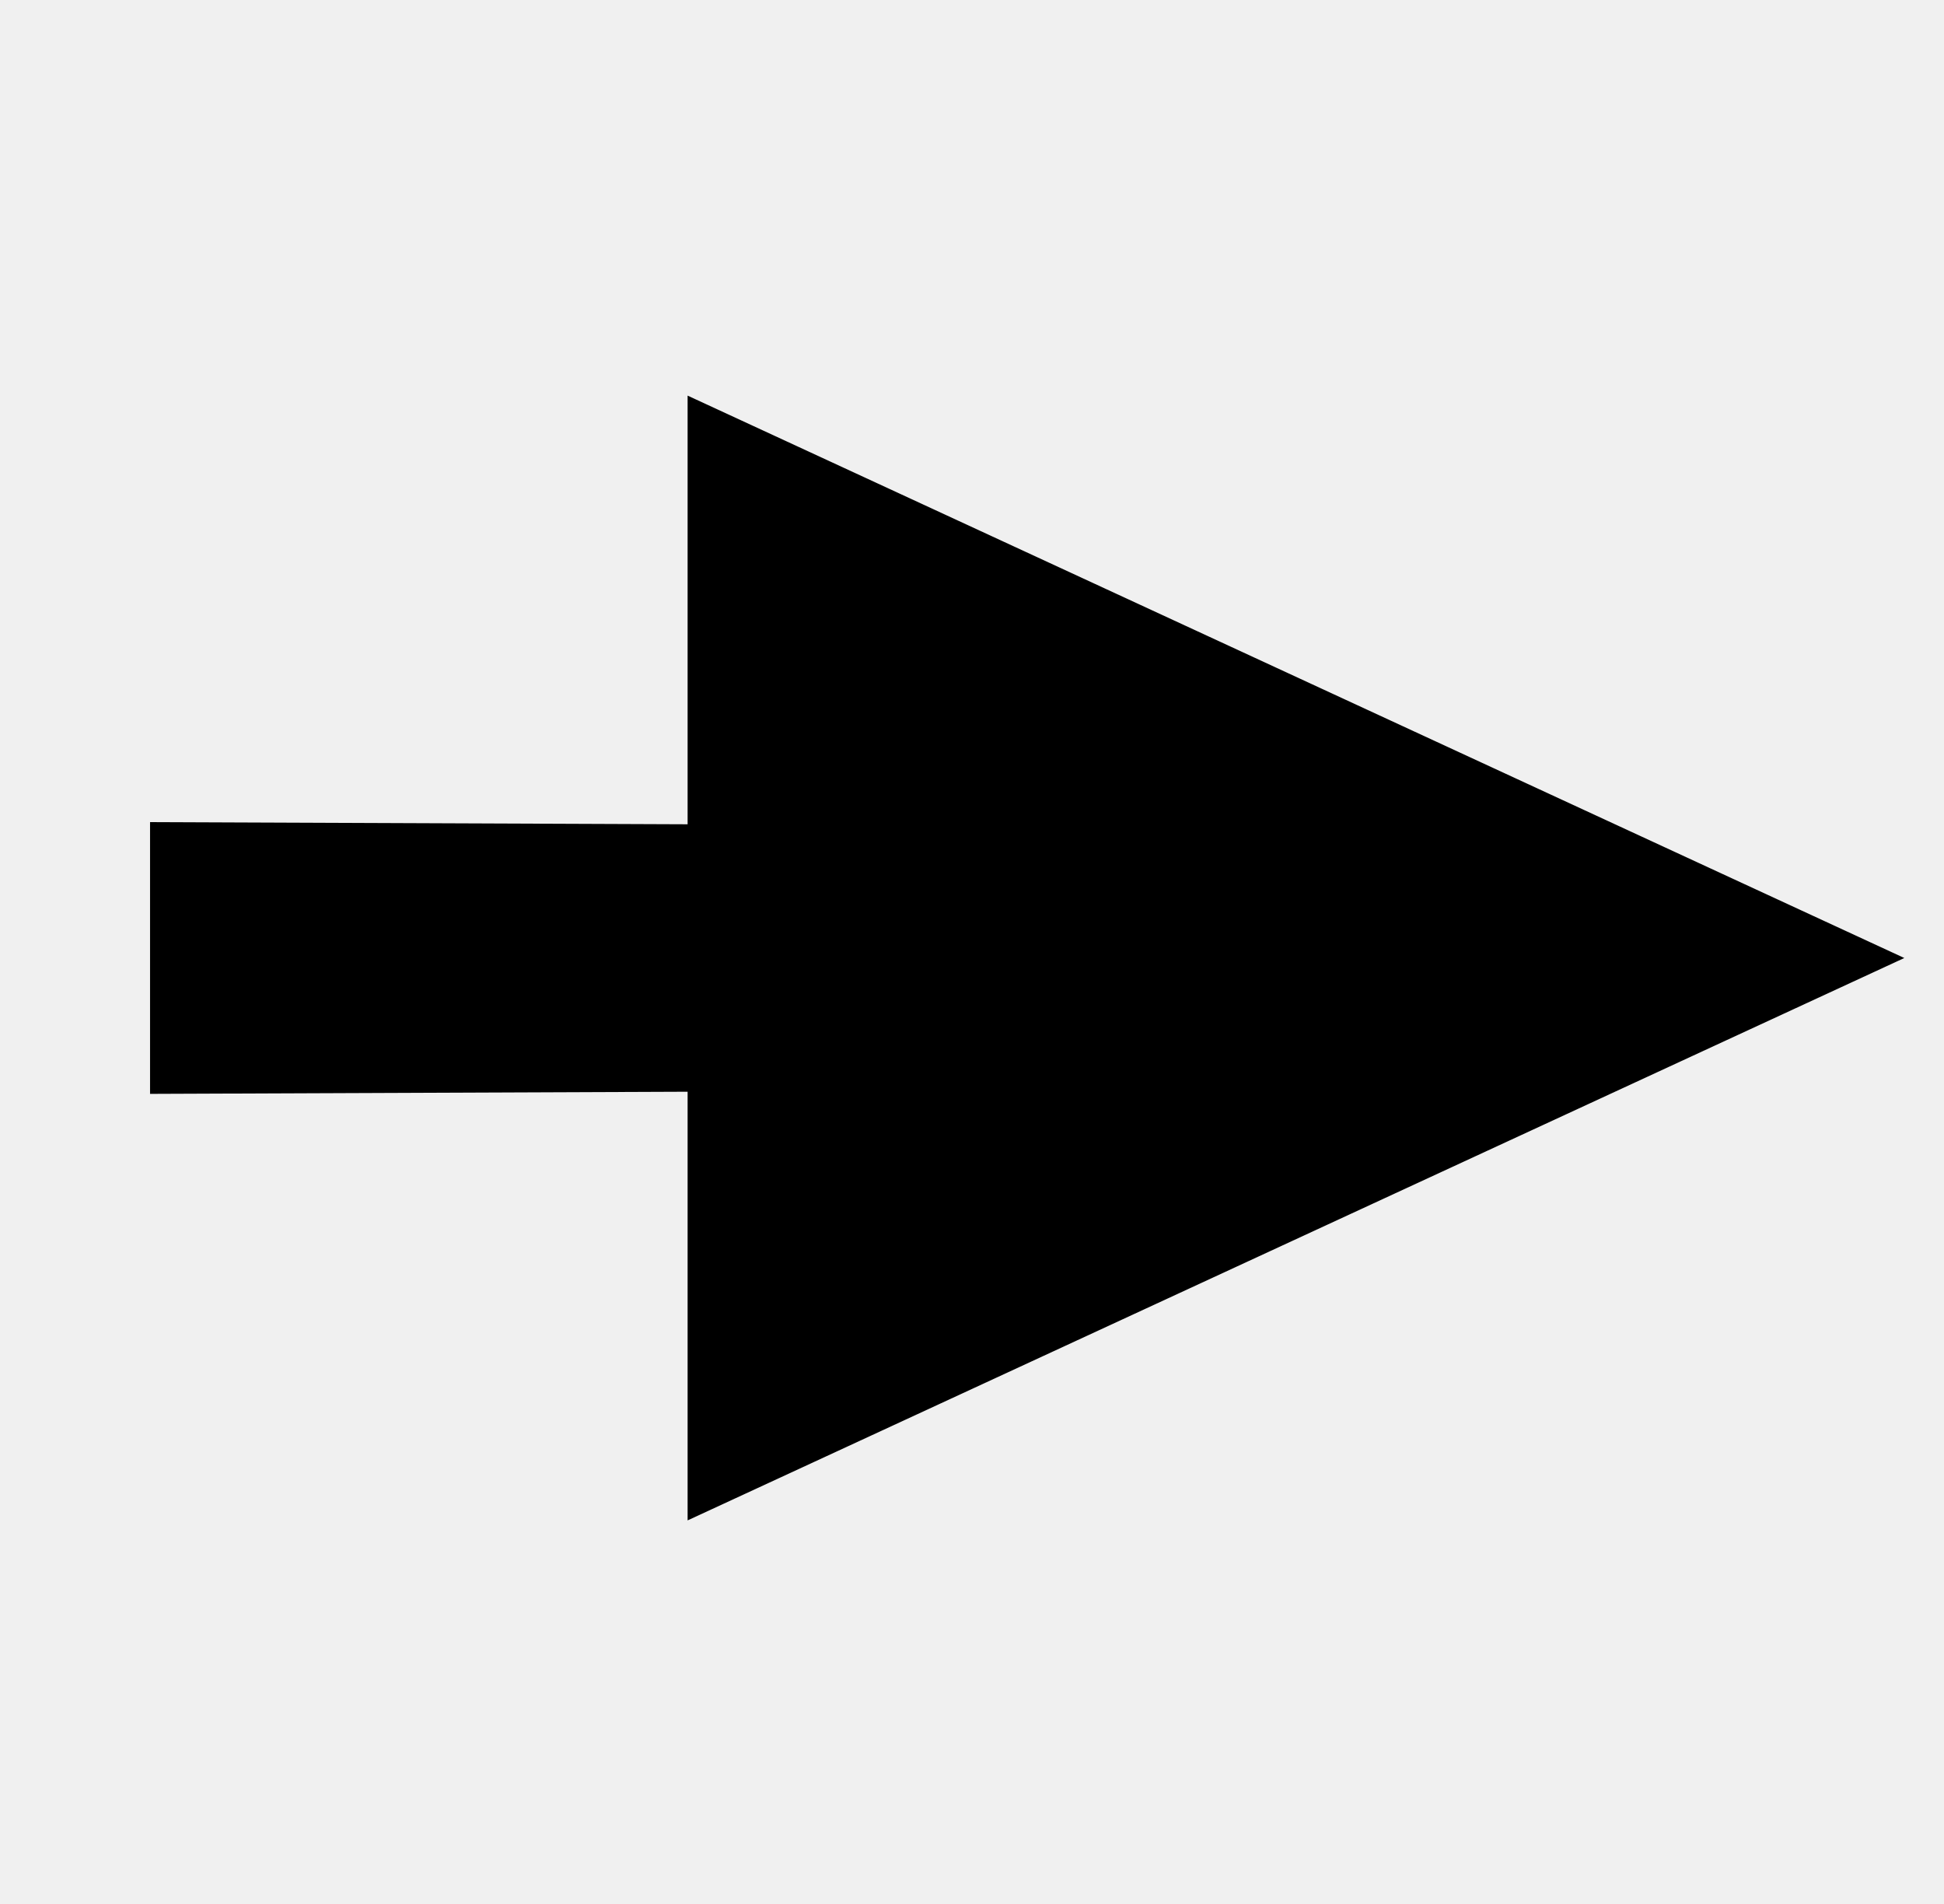
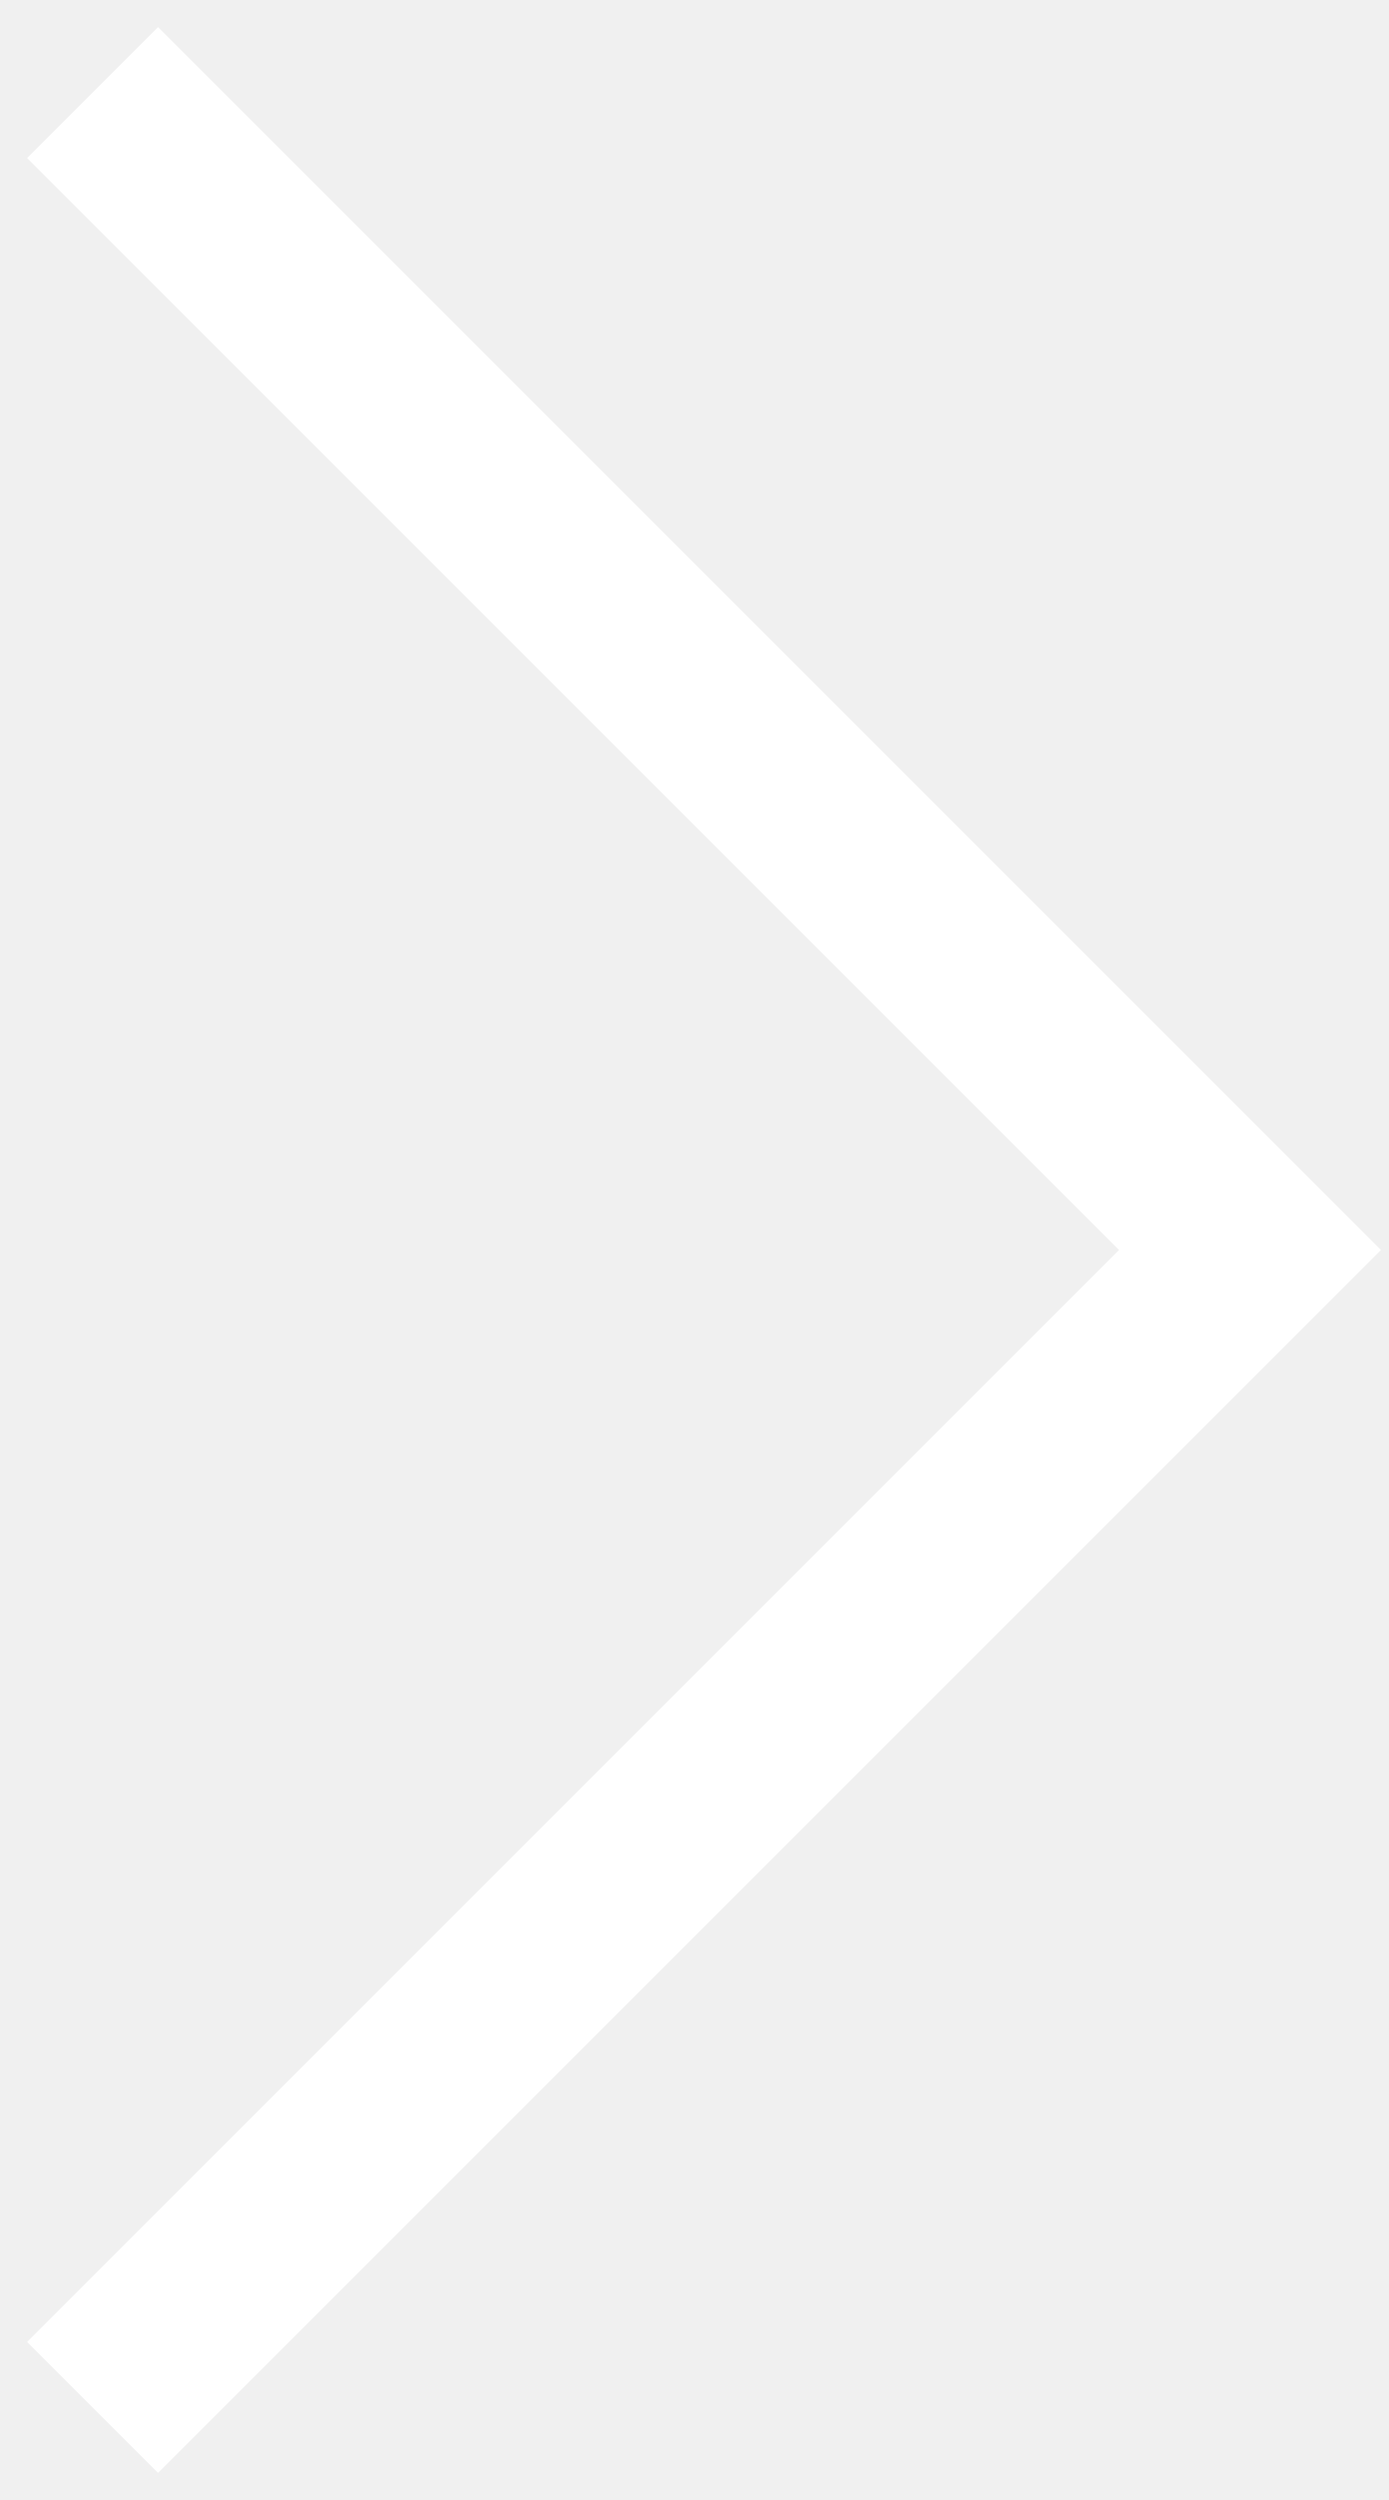
- <svg xmlns="http://www.w3.org/2000/svg" width="48" height="47" viewBox="0 0 48 47" fill="none">
-   <g clip-path="url(#clip0_4098_2961)">
-     <path fill-rule="evenodd" clip-rule="evenodd" d="M47.02 23.649L16.978 37.532L16.978 26.95L3.705 27.003V20.295L16.978 20.348L16.978 9.766L47.02 23.649Z" fill="black" />
-   </g>
-   <defs>
-     <clipPath id="clip0_4098_2961">
-       <rect width="33" height="33" fill="white" transform="translate(23.6854 0.314453) rotate(45)" />
-     </clipPath>
-   </defs>
+ <svg xmlns="http://www.w3.org/2000/svg" width="15" height="27" viewBox="0 0 15 27" fill="none">
+   <path d="M1 1L13.5 13.5L1 26" stroke="white" stroke-width="2" />
</svg>
